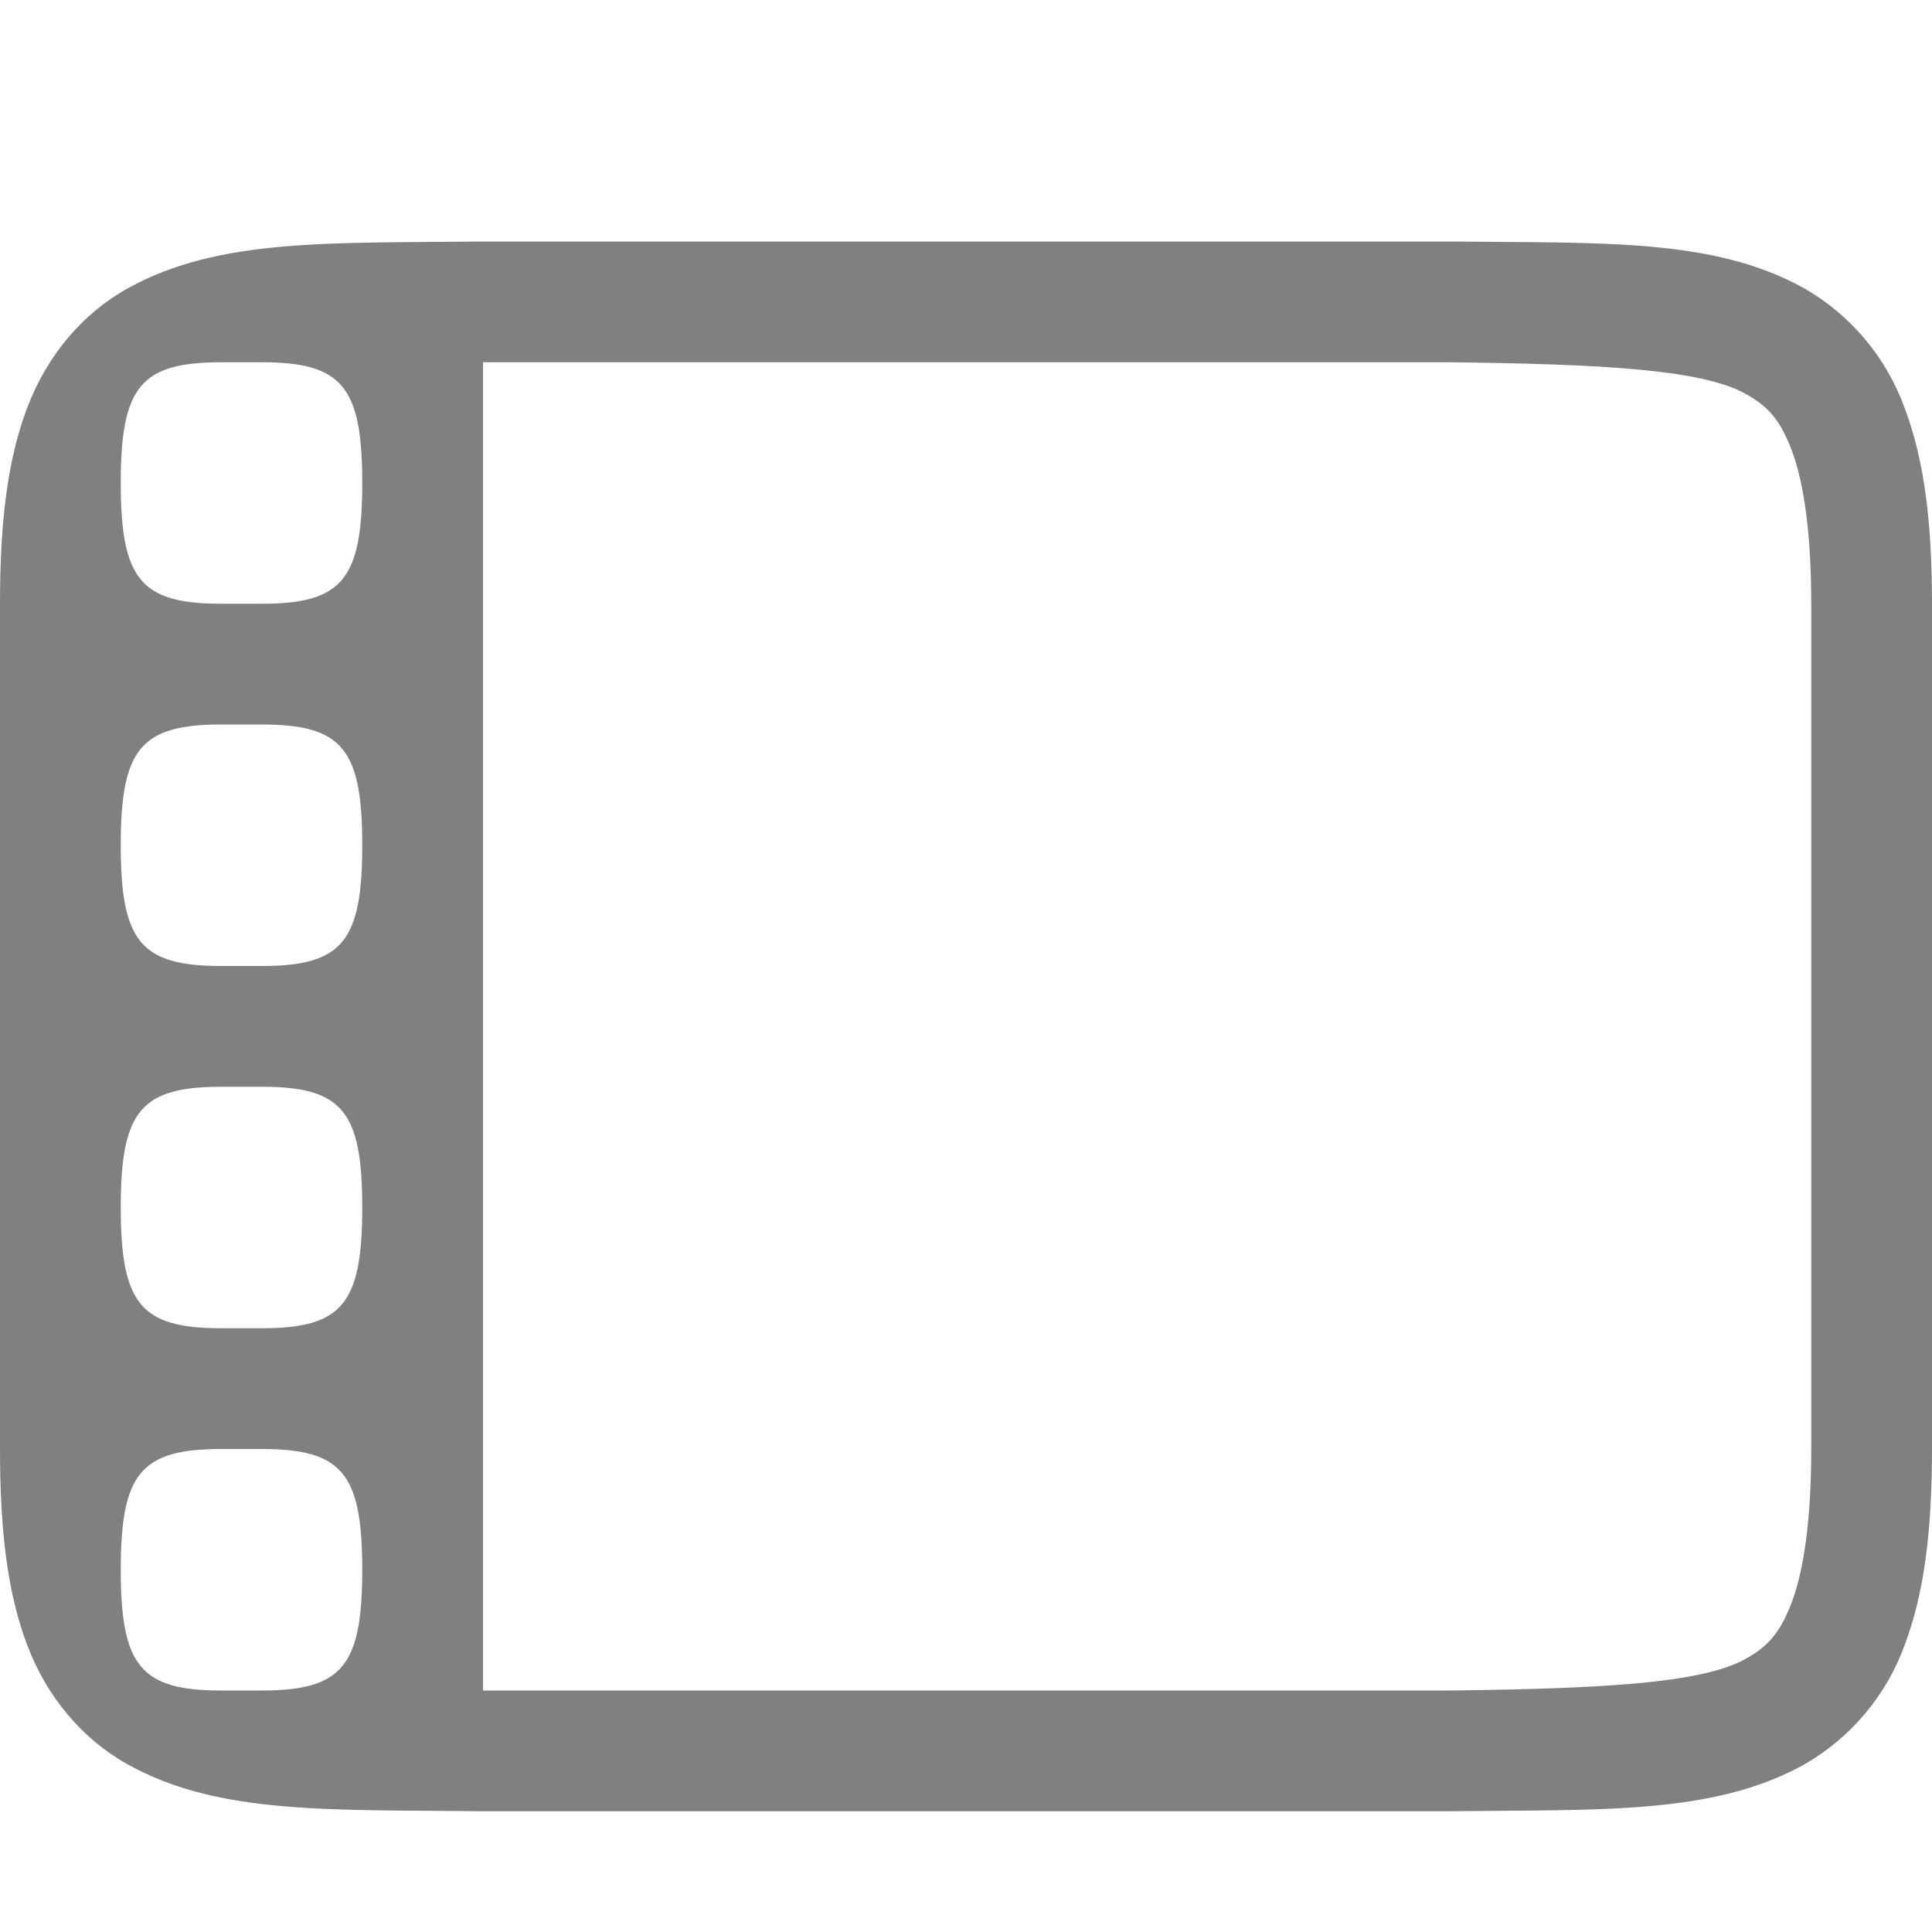
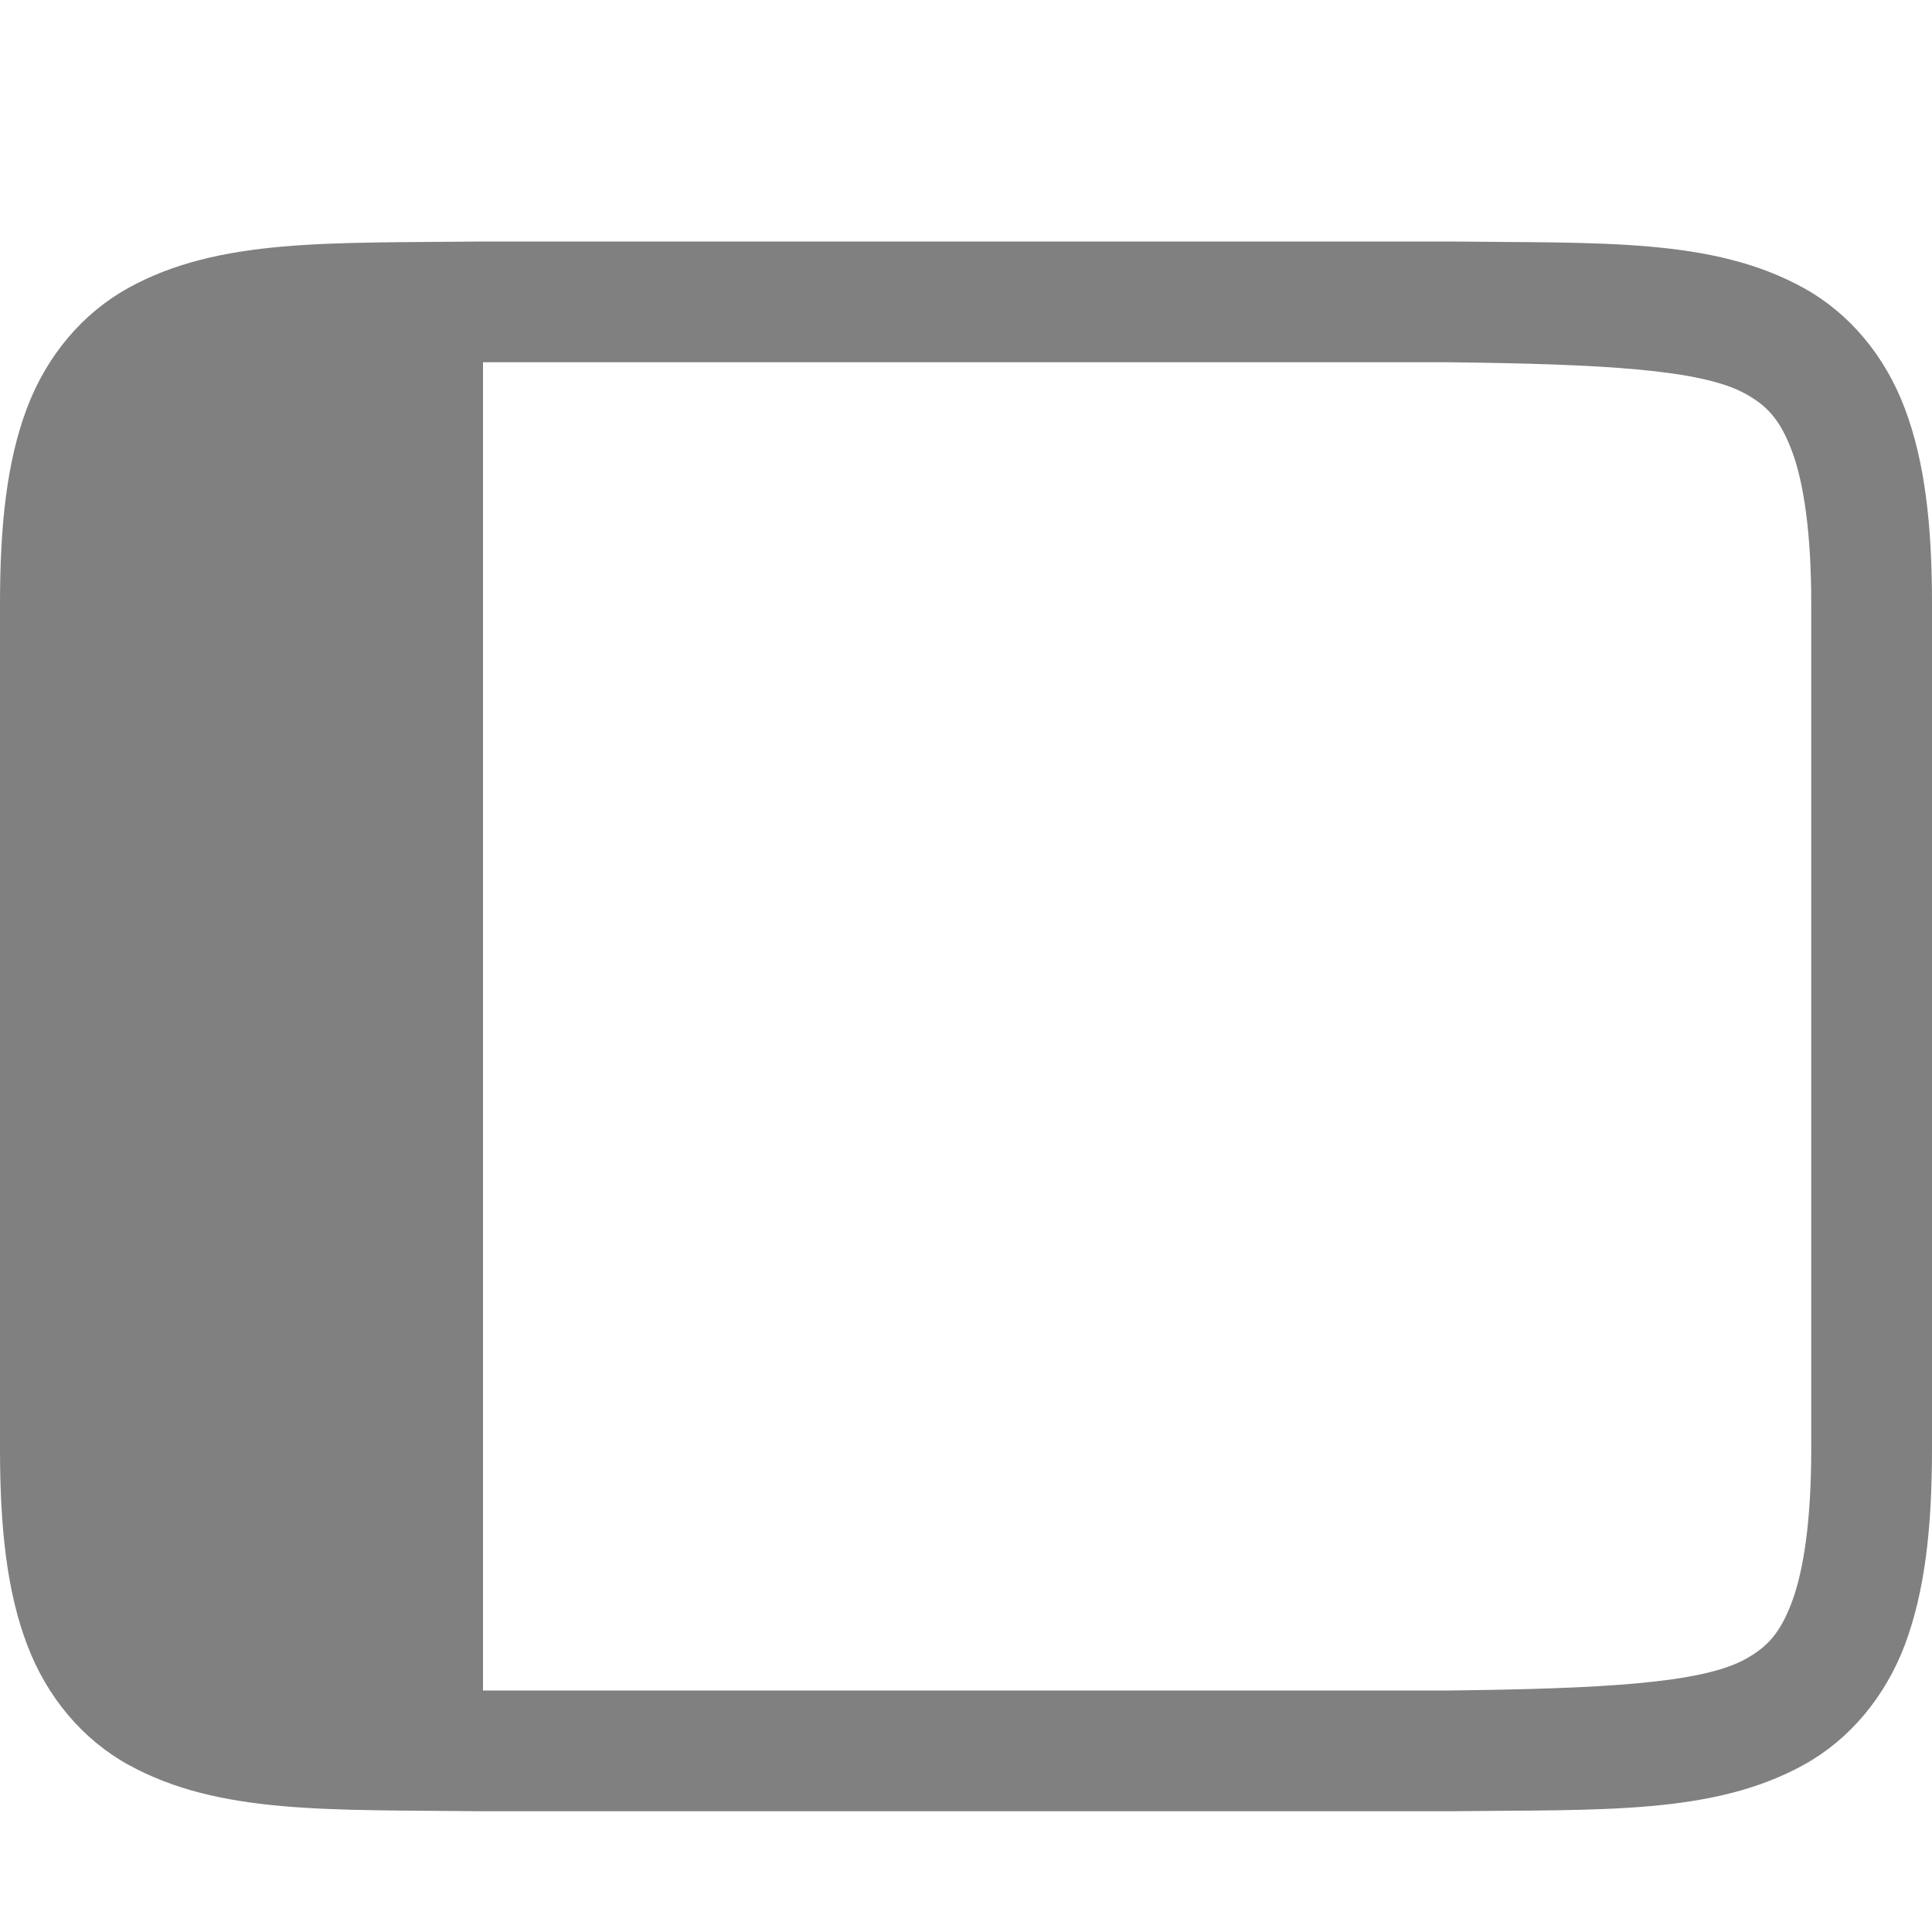
- <svg xmlns="http://www.w3.org/2000/svg" height="16" width="16">
-   <path d="M3.994 2c-1.258.015-2.179-.03-2.931.385-.377.207-.676.56-.84.998C.058 3.82 0 4.343 0 5v7c0 .658.058 1.179.223 1.617.164.439.463.79.84.998.752.416 1.673.37 2.931.385H12.006c1.258-.015 2.179.03 2.932-.385a1.88 1.88 0 0 0 .838-.998c.164-.438.224-.96.224-1.617V5c0-.658-.06-1.179-.225-1.617a1.88 1.88 0 0 0-.838-.998c-.752-.416-1.673-.37-2.931-.385h-8.01zM4 3h8c1.26.015 2.087.058 2.453.26.184.1.29.214.387.474.097.26.16.674.16 1.266v7c0 .592-.063 1.006-.16 1.266-.098.26-.203.373-.387.474-.366.202-1.193.245-2.453.26H4zM1.834 3h.332C2.833 3 3 3.2 3 4s-.167 1-.834 1h-.332C1.167 5 1 4.8 1 4s.167-1 .834-1zm0 3h.332C2.833 6 3 6.2 3 7s-.167 1-.834 1h-.332C1.167 8 1 7.8 1 7s.167-1 .834-1zm0 3h.332C2.833 9 3 9.2 3 10s-.167 1-.834 1h-.332C1.167 11 1 10.8 1 10s.167-1 .834-1zm0 3h.332c.667 0 .834.2.834 1s-.167 1-.834 1h-.332C1.167 14 1 13.8 1 13s.167-1 .834-1z" style="line-height:normal;text-indent:0;text-align:start;text-decoration-line:none;text-decoration-style:solid;text-decoration-color:#000;text-transform:none;isolation:auto;mix-blend-mode:normal;marker:none" color="#000" font-weight="400" font-family="sans-serif" white-space="normal" overflow="visible" fill="gray" />
+ <svg xmlns="http://www.w3.org/2000/svg" xmlns:ns1="http://www.openswatchbook.org/uri/2009/osb" height="16" id="svg7384" version="1.1" width="16">
+   <defs id="defs7386">
+     <linearGradient id="linearGradient5606" ns1:paint="solid">
+       <stop id="stop5608" offset="0" style="stop-color:#000000;stop-opacity:1;" />
+     </linearGradient>
+     <linearGradient id="linearGradient4526" ns1:paint="solid">
+       <stop id="stop4528" offset="0" style="stop-color:#ffffff;stop-opacity:1;" />
+     </linearGradient>
+     <linearGradient id="linearGradient3600-4" ns1:paint="gradient">
+       <stop id="stop3602-7" offset="0" style="stop-color:#f4f4f4;stop-opacity:1" />
+       <stop id="stop3604-6" offset="1" style="stop-color:#dbdbdb;stop-opacity:1" />
+     </linearGradient>
+   </defs>
+   <g id="layer9" label="status" style="display:inline" transform="translate(-593.0002,307)" />
+   <g id="layer2" transform="translate(-352,-60)">
+     <path d="m 355.994,62 c -1.258,0.015 -2.179,-0.031 -2.932,0.385 -0.376,0.208 -0.675,0.559 -0.84,0.998 C 352.058,63.821 352,64.342 352,65 v 7 c 0,0.658 0.058,1.179 0.223,1.617 0.165,0.439 0.463,0.79 0.84,0.998 0.753,0.415 1.673,0.37 2.932,0.385 h 0.004 8.004 0.004 c 1.258,-0.015 2.179,0.031 2.932,-0.385 0.376,-0.208 0.673,-0.559 0.838,-0.998 C 367.94,73.179 368,72.658 368,72 v -7 c 0,-0.658 -0.06,-1.179 -0.225,-1.617 -0.165,-0.439 -0.461,-0.79 -0.838,-0.998 C 366.185,61.969 365.264,62.015 364.006,62 h -0.004 -8.006 z M 356,63 h 8 c 1.26,0.015 2.087,0.058 2.453,0.26 0.183,0.101 0.289,0.215 0.387,0.475 C 366.937,63.994 367,64.408 367,65 v 7 c 0,0.592 -0.063,1.006 -0.16,1.266 -0.098,0.26 -0.203,0.373 -0.387,0.475 C 366.087,73.942 365.26,73.985 364,74 H 363.994 356 Z" id="path4297" style="color:#000000;font-style:normal;font-variant:normal;font-weight:normal;font-stretch:normal;font-size:medium;line-height:normal;font-family:sans-serif;text-indent:0;text-align:start;text-decoration:none;text-decoration-line:none;text-decoration-style:solid;text-decoration-color:#000000;letter-spacing:normal;word-spacing:normal;text-transform:none;writing-mode:lr-tb;direction:ltr;baseline-shift:baseline;text-anchor:start;white-space:normal;clip-rule:nonzero;display:inline;overflow:visible;visibility:visible;opacity:1;isolation:auto;mix-blend-mode:normal;color-interpolation:sRGB;color-interpolation-filters:linearRGB;solid-color:#000000;solid-opacity:1;fill:#808080;fill-opacity:1;fill-rule:nonzero;stroke:none;stroke-width:4.001;stroke-linecap:butt;stroke-linejoin:miter;stroke-miterlimit:4;stroke-dasharray:none;stroke-dashoffset:0;stroke-opacity:1;marker:none;color-rendering:auto;image-rendering:auto;shape-rendering:auto;text-rendering:auto;enable-background:accumulate" />
+   </g>
+   <g id="layer4" transform="translate(-352,-60)" />
+   <g id="g1812" style="display:inline" transform="translate(-352,-60)" />
+   <g id="g6217" transform="translate(-352,-60)" />
+   <g id="layer3" style="display:inline" transform="translate(-352,-60)" />
+   <g id="g1833" style="display:inline" transform="translate(-352,-60)" />
+   <g id="layer1" transform="translate(-352,-60)" />
</svg>
